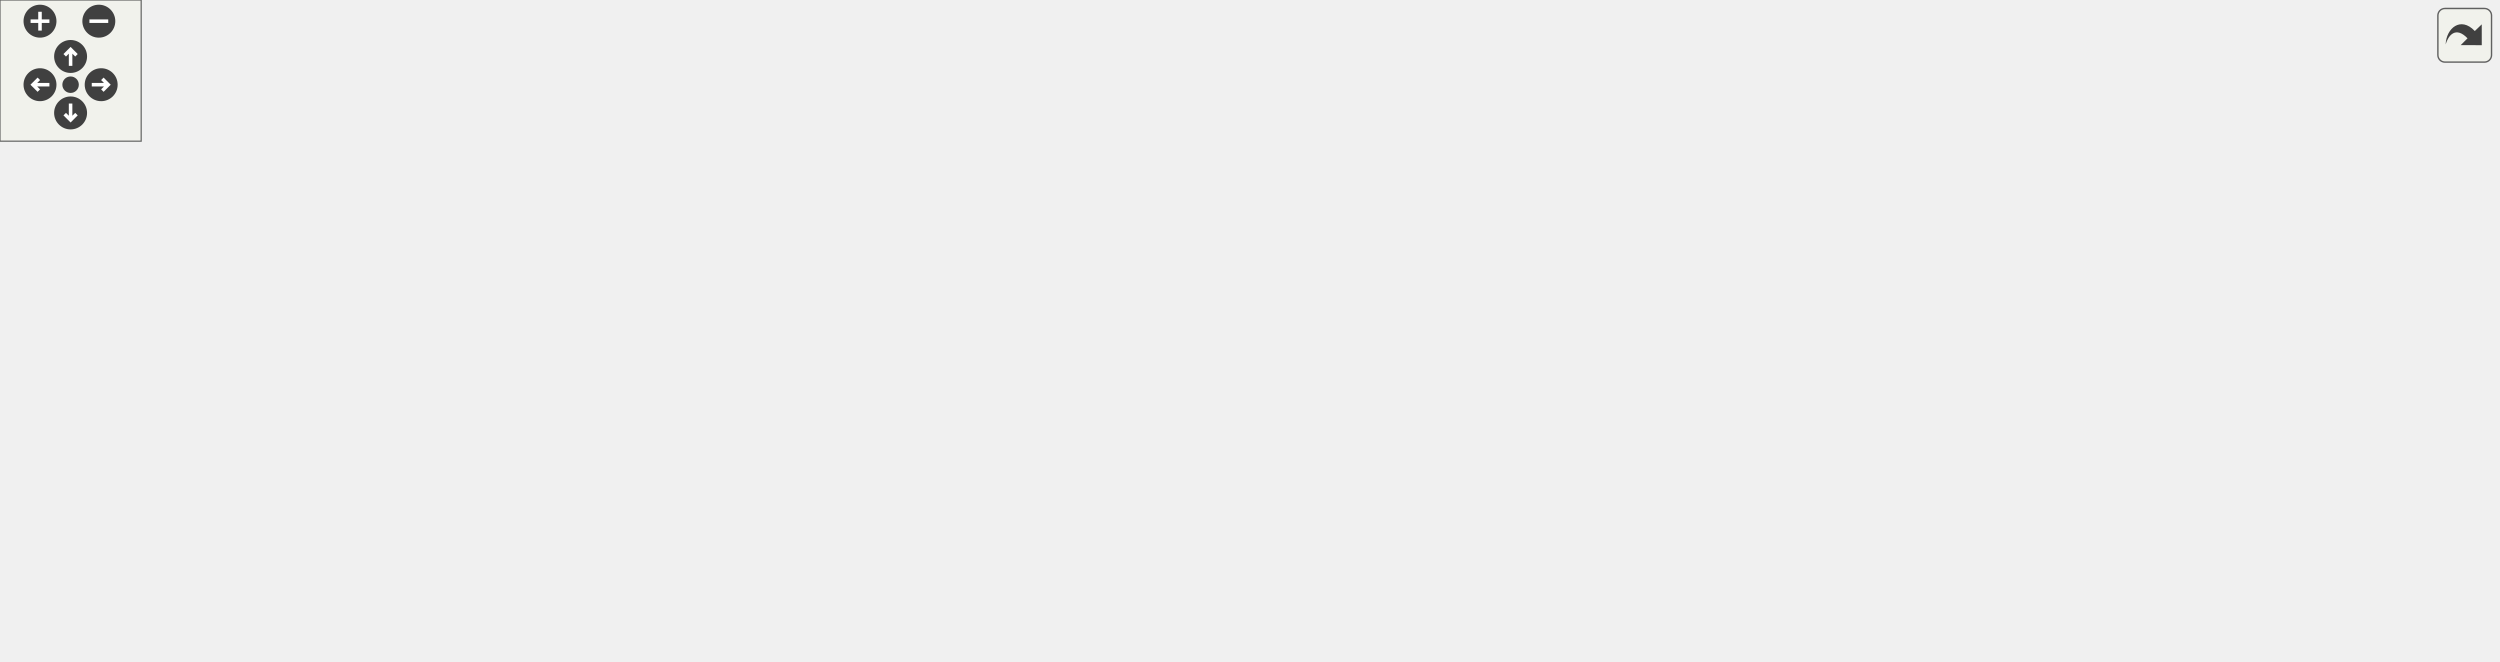
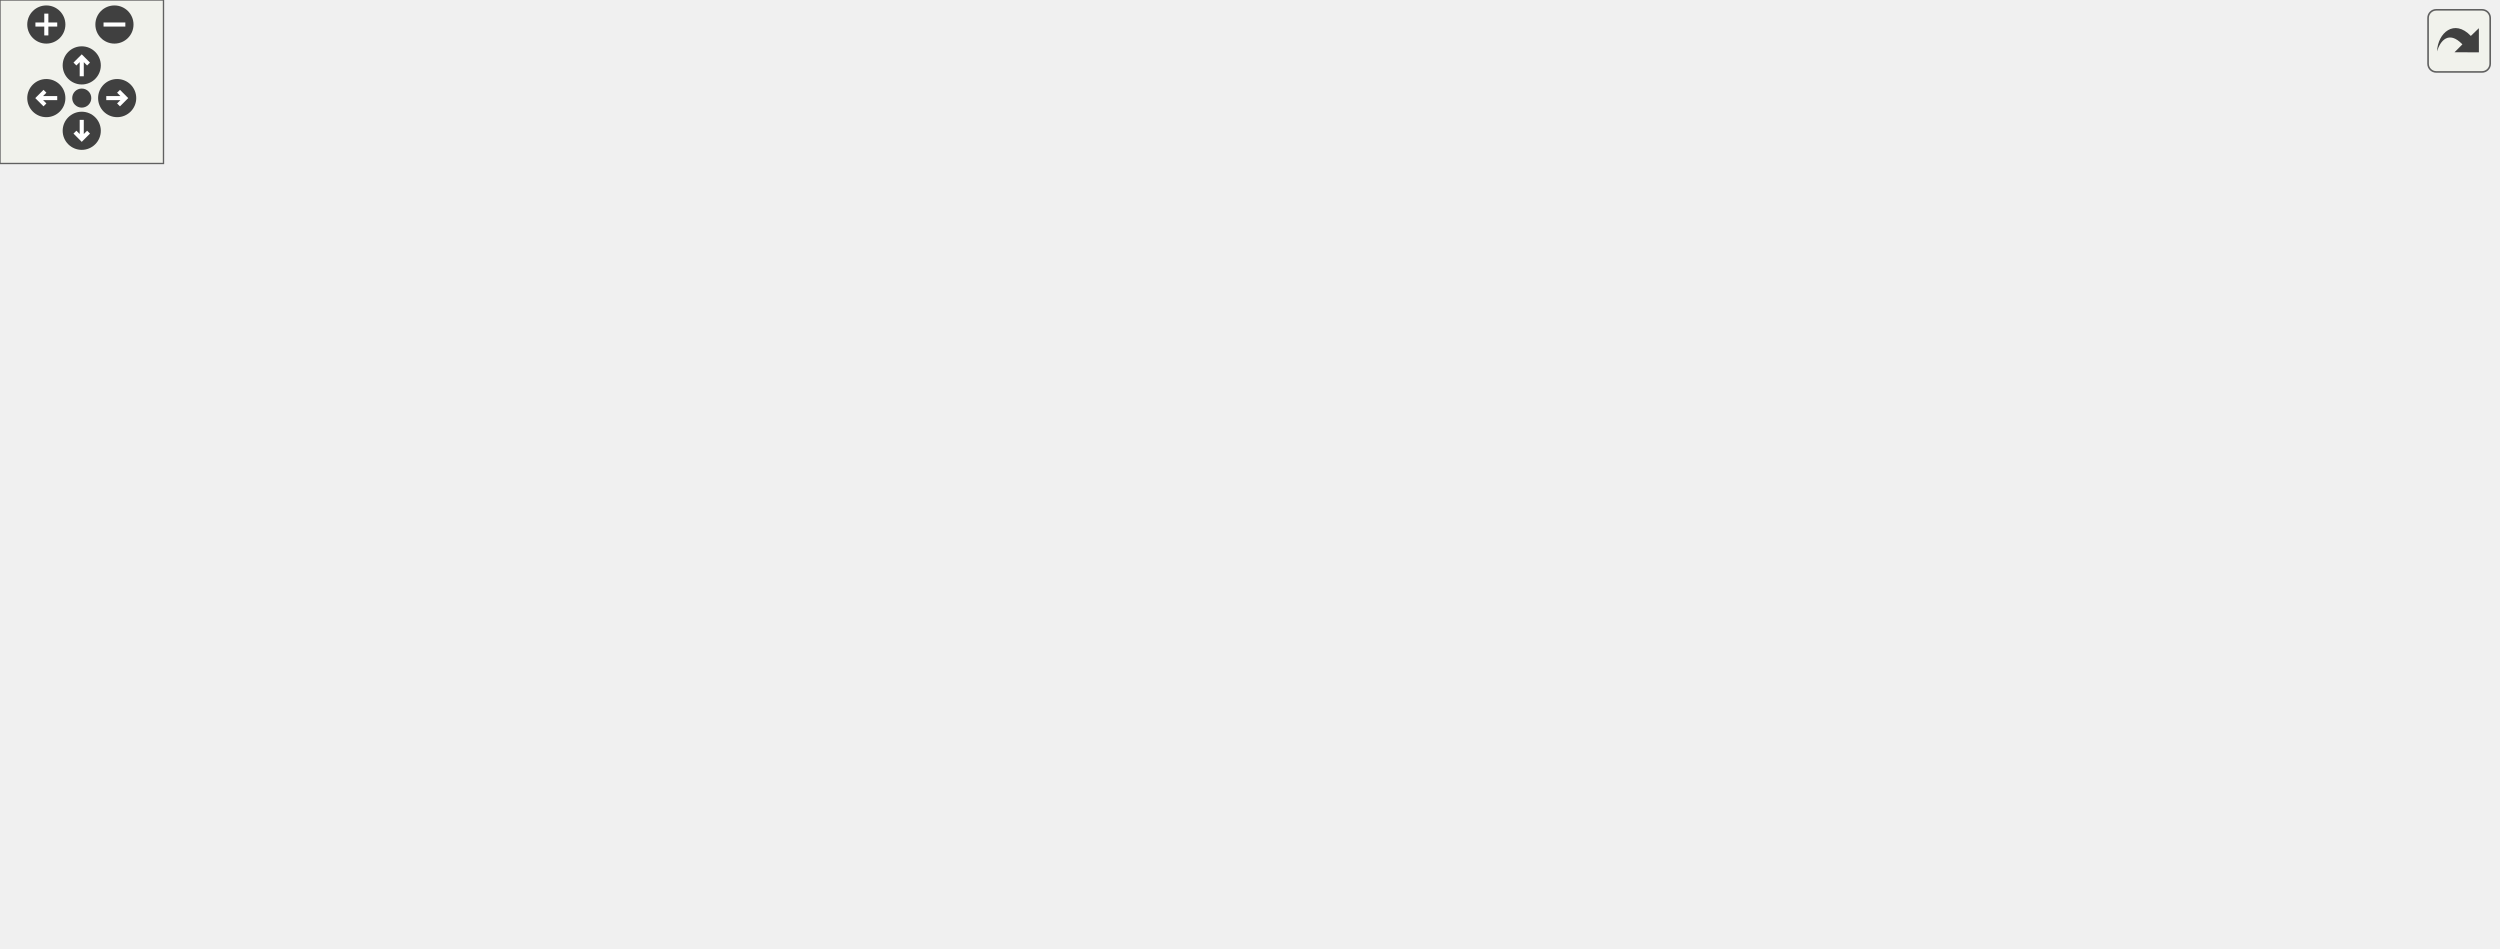
<svg xmlns="http://www.w3.org/2000/svg" xmlns:xlink="http://www.w3.org/1999/xlink" id="main" version="1.1" xml:space="preserve">
  <style type="text/css">
.edge:hover path { stroke: red; }
.edge:hover polygon { stroke: red; fill: red; }
</style>
  <defs>
    <circle id="rim" cx="0" cy="0" r="7" />
    <circle id="rim2" cx="0" cy="0" r="3.5" />
    <g id="zoomPlus">
      <use xlink:href="#rim" fill="#404040">
        <set attributeName="fill" to="#808080" begin="zoomplus.mouseover" end="zoomplus.mouseout" />
      </use>
      <path d="M-4,0h8M0,-4v8" fill="none" stroke="white" stroke-width="1.5" pointer-events="none" />
    </g>
    <g id="zoomMin">
      <use xlink:href="#rim" fill="#404040">
        <set attributeName="fill" to="#808080" begin="zoomminus.mouseover" end="zoomminus.mouseout" />
      </use>
      <path d="M-4,0h8" fill="none" stroke="white" stroke-width="1.5" pointer-events="none" />
    </g>
    <g id="dirArrow">
      <path fill="none" stroke="white" stroke-width="1.5" d="M0,-3.0v7 M-2.5,-0.5L0,-3.0L2.5,-0.5" />
    </g>
    <g id="resetDef">
      <use xlink:href="#rim2" fill="#404040">
        <set attributeName="fill" to="#808080" begin="reset.mouseover" end="reset.mouseout" />
      </use>
    </g>
  </defs>
  <svg id="graph" class="graph">
    <g id="viewport">
      <g id="node1" class="node">
        <g id="a_node1">
          <a xlink:title=" ">
-             <polygon fill="#bfbfbf" stroke="black" points="254,-201.5 254,-220.5 382,-220.5 382,-201.5 254,-201.5" />
-             <text text-anchor="middle" x="318" y="-208.5" font-family="Helvetica,sans-Serif" font-size="10.00">src/Structs/MapNode.hpp</text>
+             <polygon fill="#bfbfbf" stroke="black" points="262,-268.5 262,-287.5 390,-287.5 390,-268.5 262,-268.5" />
+             <text text-anchor="middle" x="326" y="-275.5" font-family="Helvetica,sans-Serif" font-size="10.00">src/Structs/MapNode.hpp</text>
          </a>
        </g>
      </g>
      <g id="node2" class="node">
        <g id="a_node2">
          <a xlink:href="EnemyMovementBehaviour_8hpp.html" target="_top" xlink:title=" ">
-             <polygon fill="none" stroke="black" points="102,-134.5 102,-164.5 258,-164.5 258,-134.5 102,-134.5" />
-             <text text-anchor="start" x="110" y="-152.5" font-family="Helvetica,sans-Serif" font-size="10.00">src/Scripts/Enemies</text>
-             <text text-anchor="middle" x="180" y="-141.5" font-family="Helvetica,sans-Serif" font-size="10.00">/EnemyMovementBehaviour.hpp</text>
+             <polygon fill="none" stroke="black" points="102,-201.5 102,-231.5 258,-231.5 258,-201.5 102,-201.5" />
+             <text text-anchor="start" x="110" y="-219.5" font-family="Helvetica,sans-Serif" font-size="10.00">src/Scripts/Enemies</text>
+             <text text-anchor="middle" x="180" y="-208.5" font-family="Helvetica,sans-Serif" font-size="10.00">/EnemyMovementBehaviour.hpp</text>
          </a>
        </g>
      </g>
      <g id="edge1" class="edge">
-         <path fill="none" stroke="midnightblue" d="M288.92,-197.46C266.56,-187.82 235.69,-174.51 212.52,-164.52" />
-         <polygon fill="midnightblue" stroke="midnightblue" points="287.66,-200.73 298.23,-201.48 290.43,-194.3 287.66,-200.73" />
+         <path fill="none" stroke="midnightblue" d="M295.55,-264.59C271.88,-254.94 239.03,-241.56 214.41,-231.52" />
+         <polygon fill="midnightblue" stroke="midnightblue" points="294.5,-267.94 305.08,-268.48 297.14,-261.46 294.5,-267.94" />
      </g>
      <g id="node5" class="node">
        <g id="a_node5">
          <a xlink:href="LevelData_8hpp.html" target="_top" xlink:title=" ">
-             <polygon fill="none" stroke="black" points="427,-140 427,-159 557,-159 557,-140 427,-140" />
-             <text text-anchor="middle" x="492" y="-147" font-family="Helvetica,sans-Serif" font-size="10.00">src/Structs/LevelData.hpp</text>
+             <polygon fill="none" stroke="black" points="462,-207 462,-226 592,-226 592,-207 462,-207" />
+             <text text-anchor="middle" x="527" y="-214" font-family="Helvetica,sans-Serif" font-size="10.00">src/Structs/LevelData.hpp</text>
          </a>
        </g>
      </g>
      <g id="edge4" class="edge">
-         <path fill="none" stroke="midnightblue" d="M352.41,-198.23C386.24,-186.67 437.03,-169.3 467.12,-159.01" />
-         <polygon fill="midnightblue" stroke="midnightblue" points="351.26,-194.93 342.93,-201.48 353.52,-201.55 351.26,-194.93" />
+         <path fill="none" stroke="midnightblue" d="M364.75,-265.53C403.82,-253.96 463.2,-236.38 498.26,-226.01" />
+         <polygon fill="midnightblue" stroke="midnightblue" points="363.39,-262.28 354.8,-268.48 365.38,-268.99 363.39,-262.28" />
      </g>
      <g id="node3" class="node">
        <g id="a_node3">
          <a xlink:href="EnemyPrefabFactory_8cpp.html" target="_top" xlink:title=" ">
-             <polygon fill="none" stroke="black" points="18,-67.5 18,-97.5 152,-97.5 152,-67.5 18,-67.5" />
-             <text text-anchor="start" x="26" y="-85.5" font-family="Helvetica,sans-Serif" font-size="10.00">src/Factories/EnemyPrefab</text>
-             <text text-anchor="middle" x="85" y="-74.5" font-family="Helvetica,sans-Serif" font-size="10.00">Factory.cpp</text>
+             <polygon fill="none" stroke="black" points="18,-134.5 18,-164.5 152,-164.5 152,-134.5 18,-134.5" />
+             <text text-anchor="start" x="26" y="-152.5" font-family="Helvetica,sans-Serif" font-size="10.00">src/Factories/EnemyPrefab</text>
+             <text text-anchor="middle" x="85" y="-141.5" font-family="Helvetica,sans-Serif" font-size="10.00">Factory.cpp</text>
          </a>
        </g>
      </g>
      <g id="edge2" class="edge">
-         <path fill="none" stroke="midnightblue" d="M151.11,-128.73C136.41,-118.68 118.89,-106.68 105.57,-97.58" />
-         <polygon fill="midnightblue" stroke="midnightblue" points="149.16,-131.64 159.39,-134.4 153.11,-125.86 149.16,-131.64" />
+         <path fill="none" stroke="midnightblue" d="M151.11,-195.73C136.41,-185.68 118.89,-173.68 105.57,-164.58" />
+         <polygon fill="midnightblue" stroke="midnightblue" points="149.16,-198.64 159.39,-201.4 153.11,-192.86 149.16,-198.64" />
      </g>
      <g id="node4" class="node">
        <g id="a_node4">
          <a xlink:href="EnemyMovementBehaviour_8cpp.html" target="_top" xlink:title=" ">
            <polygon fill="none" stroke="black" points="0,-0.5 0,-30.5 156,-30.5 156,-0.5 0,-0.5" />
            <text text-anchor="start" x="8" y="-18.5" font-family="Helvetica,sans-Serif" font-size="10.00">src/Scripts/Enemies</text>
            <text text-anchor="middle" x="78" y="-7.5" font-family="Helvetica,sans-Serif" font-size="10.00">/EnemyMovementBehaviour.cpp</text>
          </a>
        </g>
      </g>
      <g id="edge3" class="edge">
-         <path fill="none" stroke="midnightblue" d="M179.22,-124.02C177.56,-106.66 173.02,-83.6 161,-67 149.33,-50.88 130.78,-38.89 114.18,-30.65" />
-         <polygon fill="midnightblue" stroke="midnightblue" points="175.76,-124.74 179.94,-134.47 182.74,-124.26 175.76,-124.74" />
+         <path fill="none" stroke="midnightblue" d="M176.88,-191.4C174.14,-174.75 169.25,-152.37 161,-134 142.59,-92.99 109.03,-51.56 90.73,-30.58" />
+         <polygon fill="midnightblue" stroke="midnightblue" points="173.44,-192.05 178.39,-201.42 180.36,-191.01 173.44,-192.05" />
      </g>
      <g id="node6" class="node">
        <g id="a_node6">
          <a xlink:href="LevelController_8hpp.html" target="_top" xlink:title=" ">
-             <polygon fill="none" stroke="black" points="243,-73 243,-92 409,-92 409,-73 243,-73" />
-             <text text-anchor="middle" x="326" y="-80" font-family="Helvetica,sans-Serif" font-size="10.00">src/Controllers/LevelController.hpp</text>
+             <polygon fill="none" stroke="black" points="298,-73 298,-92 464,-92 464,-73 298,-73" />
+             <text text-anchor="middle" x="381" y="-80" font-family="Helvetica,sans-Serif" font-size="10.00">src/Controllers/LevelController.hpp</text>
          </a>
        </g>
      </g>
      <g id="edge5" class="edge">
-         <path fill="none" stroke="midnightblue" d="M460.34,-136.1C427.38,-123.2 376.64,-103.33 347.87,-92.06" />
-         <polygon fill="midnightblue" stroke="midnightblue" points="459.37,-139.48 469.96,-139.87 461.92,-132.96 459.37,-139.48" />
+         <path fill="none" stroke="midnightblue" d="M504.31,-201.45C489.63,-191.93 470.46,-178.63 455,-165 427.76,-140.98 400.19,-107.72 387.79,-92.17" />
+         <polygon fill="midnightblue" stroke="midnightblue" points="502.48,-204.44 512.79,-206.86 506.24,-198.53 502.48,-204.44" />
      </g>
      <g id="node11" class="node">
        <g id="a_node11">
          <a xlink:href="GameLostBehaviour_8hpp.html" target="_top" xlink:title=" ">
-             <polygon fill="none" stroke="black" points="575.5,-67.5 575.5,-97.5 702.5,-97.5 702.5,-67.5 575.5,-67.5" />
-             <text text-anchor="start" x="583.5" y="-85.5" font-family="Helvetica,sans-Serif" font-size="10.00">src/Scripts/Common</text>
-             <text text-anchor="middle" x="639" y="-74.5" font-family="Helvetica,sans-Serif" font-size="10.00">/GameLostBehaviour.hpp</text>
+             <polygon fill="none" stroke="black" points="463.5,-134.5 463.5,-164.5 590.5,-164.5 590.5,-134.5 463.5,-134.5" />
+             <text text-anchor="start" x="471.5" y="-152.5" font-family="Helvetica,sans-Serif" font-size="10.00">src/Scripts/Common</text>
+             <text text-anchor="middle" x="527" y="-141.5" font-family="Helvetica,sans-Serif" font-size="10.00">/GameLostBehaviour.hpp</text>
          </a>
        </g>
      </g>
      <g id="edge11" class="edge">
-         <path fill="none" stroke="midnightblue" d="M520.8,-135.77C545.68,-124.77 581.58,-108.89 607.27,-97.53" />
-         <polygon fill="midnightblue" stroke="midnightblue" points="519.25,-132.62 511.52,-139.87 522.08,-139.03 519.25,-132.62" />
+         <path fill="none" stroke="midnightblue" d="M527,-196.41C527,-186.22 527,-173.9 527,-164.59" />
+         <polygon fill="midnightblue" stroke="midnightblue" points="523.5,-196.73 527,-206.73 530.5,-196.73 523.5,-196.73" />
      </g>
      <g id="node13" class="node">
        <g id="a_node13">
          <a xlink:href="GameWonBehaviour_8hpp.html" target="_top" xlink:title=" ">
-             <polygon fill="none" stroke="black" points="720.5,-67.5 720.5,-97.5 847.5,-97.5 847.5,-67.5 720.5,-67.5" />
-             <text text-anchor="start" x="728.5" y="-85.5" font-family="Helvetica,sans-Serif" font-size="10.00">src/Scripts/Common</text>
-             <text text-anchor="middle" x="784" y="-74.5" font-family="Helvetica,sans-Serif" font-size="10.00">/GameWonBehaviour.hpp</text>
+             <polygon fill="none" stroke="black" points="666.5,-67.5 666.5,-97.5 793.5,-97.5 793.5,-67.5 666.5,-67.5" />
+             <text text-anchor="start" x="674.5" y="-85.5" font-family="Helvetica,sans-Serif" font-size="10.00">src/Scripts/Common</text>
+             <text text-anchor="middle" x="730" y="-74.5" font-family="Helvetica,sans-Serif" font-size="10.00">/GameWonBehaviour.hpp</text>
          </a>
        </g>
      </g>
      <g id="edge15" class="edge">
-         <path fill="none" stroke="midnightblue" d="M540.27,-137.75C589.66,-126.76 666.64,-109.63 720.84,-97.56" />
-         <polygon fill="midnightblue" stroke="midnightblue" points="539.47,-134.35 530.47,-139.94 541,-141.18 539.47,-134.35" />
+         <path fill="none" stroke="midnightblue" d="M548.57,-201.24C563.27,-191.35 583.07,-177.73 600,-165 617.42,-151.9 619.93,-146.18 638,-134 658.24,-120.35 682.5,-107.16 701.03,-97.68" />
+         <polygon fill="midnightblue" stroke="midnightblue" points="546.51,-198.4 540.14,-206.86 550.4,-204.22 546.51,-198.4" />
      </g>
      <g id="node15" class="node">
        <g id="a_node15">
          <a xlink:href="LevelData_8cpp.html" target="_top" xlink:title=" ">
-             <polygon fill="none" stroke="black" points="427,-73 427,-92 557,-92 557,-73 427,-73" />
-             <text text-anchor="middle" x="492" y="-80" font-family="Helvetica,sans-Serif" font-size="10.00">src/Structs/LevelData.cpp</text>
+             <polygon fill="none" stroke="black" points="647,-140 647,-159 777,-159 777,-140 647,-140" />
+             <text text-anchor="middle" x="712" y="-147" font-family="Helvetica,sans-Serif" font-size="10.00">src/Structs/LevelData.cpp</text>
          </a>
        </g>
      </g>
      <g id="edge19" class="edge">
-         <path fill="none" stroke="midnightblue" d="M492,-129.54C492,-117.17 492,-101.62 492,-92.13" />
-         <polygon fill="midnightblue" stroke="midnightblue" points="488.5,-129.73 492,-139.73 495.5,-129.73 488.5,-129.73" />
+         <path fill="none" stroke="midnightblue" d="M561.34,-203.44C598.04,-190.54 655.29,-170.42 687.63,-159.06" />
+         <polygon fill="midnightblue" stroke="midnightblue" points="559.84,-200.25 551.57,-206.87 562.16,-206.86 559.84,-200.25" />
      </g>
      <g id="edge9" class="edge">
-         <path fill="none" stroke="midnightblue" d="M283.41,-70.34C241.42,-59.33 177.1,-42.47 131.64,-30.56" />
-         <polygon fill="midnightblue" stroke="midnightblue" points="282.76,-73.79 293.32,-72.94 284.54,-67.01 282.76,-73.79" />
+         <path fill="none" stroke="midnightblue" d="M331.23,-70.82C279.99,-59.83 199.9,-42.65 143.54,-30.56" />
+         <polygon fill="midnightblue" stroke="midnightblue" points="330.56,-74.26 341.08,-72.94 332.03,-67.42 330.56,-74.26" />
      </g>
      <g id="node7" class="node">
        <g id="a_node7">
          <a xlink:href="LevelController_8cpp.html" target="_top" xlink:title=" ">
            <polygon fill="none" stroke="black" points="481,-6 481,-25 647,-25 647,-6 481,-6" />
            <text text-anchor="middle" x="564" y="-13" font-family="Helvetica,sans-Serif" font-size="10.00">src/Controllers/LevelController.cpp</text>
          </a>
        </g>
      </g>
      <g id="edge6" class="edge">
-         <path fill="none" stroke="midnightblue" d="M367.48,-70.17C414.54,-57.32 490.25,-36.64 532.64,-25.06" />
-         <polygon fill="midnightblue" stroke="midnightblue" points="366.33,-66.86 357.6,-72.87 368.17,-73.61 366.33,-66.86" />
+         <path fill="none" stroke="midnightblue" d="M414.96,-69.44C451.27,-56.54 507.91,-36.42 539.89,-25.06" />
+         <polygon fill="midnightblue" stroke="midnightblue" points="413.55,-66.22 405.3,-72.87 415.9,-72.82 413.55,-66.22" />
      </g>
      <g id="node8" class="node">
        <g id="a_node8">
          <a xlink:href="LevelScene_8cpp.html" target="_top" xlink:title=" ">
            <polygon fill="none" stroke="black" points="323.5,-6 323.5,-25 462.5,-25 462.5,-6 323.5,-6" />
            <text text-anchor="middle" x="393" y="-13" font-family="Helvetica,sans-Serif" font-size="10.00">src/Scenes/LevelScene.cpp</text>
          </a>
        </g>
      </g>
      <g id="edge7" class="edge">
-         <path fill="none" stroke="midnightblue" d="M342.5,-65.5C355.64,-52.75 373.52,-35.39 384.11,-25.13" />
-         <polygon fill="midnightblue" stroke="midnightblue" points="339.78,-63.26 335.04,-72.73 344.65,-68.28 339.78,-63.26" />
+         <path fill="none" stroke="midnightblue" d="M384.5,-62.54C386.78,-50.17 389.65,-34.62 391.41,-25.13" />
+         <polygon fill="midnightblue" stroke="midnightblue" points="380.99,-62.26 382.62,-72.73 387.88,-63.54 380.99,-62.26" />
      </g>
      <g id="node9" class="node">
        <g id="a_node9">
          <a xlink:href="CheatManager_8cpp.html" target="_top" xlink:title=" ">
            <polygon fill="none" stroke="black" points="665,-0.5 665,-30.5 771,-30.5 771,-0.5 665,-0.5" />
            <text text-anchor="start" x="673" y="-18.5" font-family="Helvetica,sans-Serif" font-size="10.00">src/Scripts/Common</text>
            <text text-anchor="middle" x="718" y="-7.5" font-family="Helvetica,sans-Serif" font-size="10.00">/CheatManager.cpp</text>
          </a>
        </g>
      </g>
      <g id="edge8" class="edge">
-         <path fill="none" stroke="midnightblue" d="M390.06,-71.35C399.43,-69.88 408.96,-68.4 418,-67 523.73,-50.67 550.94,-51.2 656,-31 658.93,-30.44 661.93,-29.83 664.96,-29.2" />
-         <polygon fill="midnightblue" stroke="midnightblue" points="389.33,-67.92 379.99,-72.93 390.41,-74.84 389.33,-67.92" />
+         <path fill="none" stroke="midnightblue" d="M441.65,-71.23C497.48,-61.56 582.52,-46.33 656,-31 658.92,-30.39 661.92,-29.75 664.94,-29.09" />
+         <polygon fill="midnightblue" stroke="midnightblue" points="440.83,-67.82 431.57,-72.96 442.02,-74.71 440.83,-67.82" />
      </g>
      <g id="node10" class="node">
        <g id="a_node10">
          <a xlink:href="UserAttackBehaviour_8cpp.html" target="_top" xlink:title=" ">
            <polygon fill="none" stroke="black" points="174.5,-0.5 174.5,-30.5 305.5,-30.5 305.5,-0.5 174.5,-0.5" />
            <text text-anchor="start" x="182.5" y="-18.5" font-family="Helvetica,sans-Serif" font-size="10.00">src/Scripts/Heroes</text>
            <text text-anchor="middle" x="240" y="-7.5" font-family="Helvetica,sans-Serif" font-size="10.00">/UserAttackBehaviour.cpp</text>
          </a>
        </g>
      </g>
      <g id="edge10" class="edge">
-         <path fill="none" stroke="midnightblue" d="M306.21,-66.54C291.9,-55.73 272.68,-41.2 258.64,-30.59" />
-         <polygon fill="midnightblue" stroke="midnightblue" points="304.31,-69.5 314.4,-72.73 308.53,-63.91 304.31,-69.5" />
+         <path fill="none" stroke="midnightblue" d="M353.06,-68.62C329.21,-57.63 294.97,-41.84 270.43,-30.53" />
+         <polygon fill="midnightblue" stroke="midnightblue" points="351.73,-71.86 362.28,-72.87 354.66,-65.5 351.73,-71.86" />
      </g>
      <g id="edge12" class="edge">
-         <path fill="none" stroke="midnightblue" d="M614.97,-60.67C601.12,-48.67 584.45,-34.22 574.03,-25.19" />
-         <polygon fill="midnightblue" stroke="midnightblue" points="612.88,-63.49 622.73,-67.4 617.46,-58.2 612.88,-63.49" />
+         <path fill="none" stroke="midnightblue" d="M486.11,-130.3C457.95,-117.76 421.84,-101.68 400.11,-92.01" />
+         <polygon fill="midnightblue" stroke="midnightblue" points="484.76,-133.53 495.32,-134.4 487.61,-127.13 484.76,-133.53" />
      </g>
      <g id="edge13" class="edge">
-         <path fill="none" stroke="midnightblue" d="M664.06,-60.88C676.06,-51.01 690.13,-39.43 700.89,-30.58" />
-         <polygon fill="midnightblue" stroke="midnightblue" points="661.64,-58.34 656.14,-67.4 666.09,-63.75 661.64,-58.34" />
+         <path fill="none" stroke="midnightblue" d="M565.06,-129.66C582.01,-120.75 601.94,-109.55 619,-98 627.48,-92.26 674.91,-52.67 700.92,-30.85" />
+         <polygon fill="midnightblue" stroke="midnightblue" points="563.26,-126.65 556,-134.35 566.48,-132.86 563.26,-126.65" />
      </g>
      <g id="node12" class="node">
        <g id="a_node12">
          <a xlink:href="GameLostBehaviour_8cpp.html" target="_top" xlink:title=" ">
-             <polygon fill="none" stroke="black" points="789.5,-0.5 789.5,-30.5 916.5,-30.5 916.5,-0.5 789.5,-0.5" />
-             <text text-anchor="start" x="797.5" y="-18.5" font-family="Helvetica,sans-Serif" font-size="10.00">src/Scripts/Common</text>
-             <text text-anchor="middle" x="853" y="-7.5" font-family="Helvetica,sans-Serif" font-size="10.00">/GameLostBehaviour.cpp</text>
+             <polygon fill="none" stroke="black" points="482.5,-67.5 482.5,-97.5 609.5,-97.5 609.5,-67.5 482.5,-67.5" />
+             <text text-anchor="start" x="490.5" y="-85.5" font-family="Helvetica,sans-Serif" font-size="10.00">src/Scripts/Common</text>
+             <text text-anchor="middle" x="546" y="-74.5" font-family="Helvetica,sans-Serif" font-size="10.00">/GameLostBehaviour.cpp</text>
          </a>
        </g>
      </g>
      <g id="edge14" class="edge">
-         <path fill="none" stroke="midnightblue" d="M695.15,-64.44C729.84,-53.91 773.82,-40.55 806.54,-30.61" />
-         <polygon fill="midnightblue" stroke="midnightblue" points="693.72,-61.22 685.17,-67.48 695.76,-67.92 693.72,-61.22" />
+         <path fill="none" stroke="midnightblue" d="M533.96,-124.7C536.62,-115.59 539.57,-105.49 541.89,-97.58" />
+         <polygon fill="midnightblue" stroke="midnightblue" points="530.57,-123.82 531.12,-134.4 537.29,-125.78 530.57,-123.82" />
      </g>
      <g id="edge16" class="edge">
-         <path fill="none" stroke="midnightblue" d="M726.77,-64.59C683.8,-51.9 626.76,-35.04 592.87,-25.03" />
-         <polygon fill="midnightblue" stroke="midnightblue" points="725.95,-68 736.53,-67.48 727.94,-61.29 725.95,-68" />
+         <path fill="none" stroke="midnightblue" d="M684.34,-63.62C652.21,-51.04 610.65,-34.77 585.73,-25.01" />
+         <polygon fill="midnightblue" stroke="midnightblue" points="683.39,-67.01 693.98,-67.4 685.95,-60.49 683.39,-67.01" />
      </g>
      <g id="edge17" class="edge">
-         <path fill="none" stroke="midnightblue" d="M762.49,-60.31C752.59,-50.56 741.11,-39.26 732.29,-30.58" />
-         <polygon fill="midnightblue" stroke="midnightblue" points="760.1,-62.87 769.68,-67.4 765.01,-57.89 760.1,-62.87" />
+         <path fill="none" stroke="midnightblue" d="M725.55,-57.4C723.88,-48.37 722.04,-38.41 720.6,-30.58" />
+         <polygon fill="midnightblue" stroke="midnightblue" points="722.14,-58.2 727.4,-67.4 729.02,-56.93 722.14,-58.2" />
      </g>
      <g id="node14" class="node">
        <g id="a_node14">
          <a xlink:href="GameWonBehaviour_8cpp.html" target="_top" xlink:title=" ">
-             <polygon fill="none" stroke="black" points="934.5,-0.5 934.5,-30.5 1061.5,-30.5 1061.5,-0.5 934.5,-0.5" />
-             <text text-anchor="start" x="942.5" y="-18.5" font-family="Helvetica,sans-Serif" font-size="10.00">src/Scripts/Common</text>
-             <text text-anchor="middle" x="998" y="-7.5" font-family="Helvetica,sans-Serif" font-size="10.00">/GameWonBehaviour.cpp</text>
+             <polygon fill="none" stroke="black" points="789.5,-0.5 789.5,-30.5 916.5,-30.5 916.5,-0.5 789.5,-0.5" />
+             <text text-anchor="start" x="797.5" y="-18.5" font-family="Helvetica,sans-Serif" font-size="10.00">src/Scripts/Common</text>
+             <text text-anchor="middle" x="853" y="-7.5" font-family="Helvetica,sans-Serif" font-size="10.00">/GameWonBehaviour.cpp</text>
          </a>
        </g>
      </g>
      <g id="edge18" class="edge">
-         <path fill="none" stroke="midnightblue" d="M840.15,-64.44C874.84,-53.91 918.82,-40.55 951.54,-30.61" />
-         <polygon fill="midnightblue" stroke="midnightblue" points="838.72,-61.22 830.17,-67.48 840.76,-67.92 838.72,-61.22" />
+         <path fill="none" stroke="midnightblue" d="M765.55,-62.71C784.95,-52.46 808.56,-39.98 826.36,-30.58" />
+         <polygon fill="midnightblue" stroke="midnightblue" points="763.9,-59.63 756.69,-67.4 767.17,-65.82 763.9,-59.63" />
      </g>
    </g>
  </svg>
  <g id="navigator" transform="translate(0 0)" fill="#404254">
    <rect fill="#f2f5e9" fill-opacity="0.5" stroke="#606060" stroke-width=".5" x="0" y="0" width="60" height="60" />
    <use id="zoomplus" xlink:href="#zoomPlus" x="17" y="9" />
    <use id="zoomminus" xlink:href="#zoomMin" x="42" y="9" />
    <use id="reset" xlink:href="#resetDef" x="30" y="36" />
    <g id="arrowUp" xlink:href="#dirArrow" transform="translate(30 24)">
      <use xlink:href="#rim" fill="#404040">
        <set attributeName="fill" to="#808080" begin="arrowUp.mouseover" end="arrowUp.mouseout" />
      </use>
      <path fill="none" stroke="white" stroke-width="1.5" d="M0,-3.0v7 M-2.5,-0.5L0,-3.0L2.5,-0.5" />
    </g>
    <g id="arrowRight" xlink:href="#dirArrow" transform="rotate(90) translate(36 -43)">
      <use xlink:href="#rim" fill="#404040">
        <set attributeName="fill" to="#808080" begin="arrowRight.mouseover" end="arrowRight.mouseout" />
      </use>
      <path fill="none" stroke="white" stroke-width="1.5" d="M0,-3.0v7 M-2.5,-0.5L0,-3.0L2.5,-0.5" />
    </g>
    <g id="arrowDown" xlink:href="#dirArrow" transform="rotate(180) translate(-30 -48)">
      <use xlink:href="#rim" fill="#404040">
        <set attributeName="fill" to="#808080" begin="arrowDown.mouseover" end="arrowDown.mouseout" />
      </use>
      <path fill="none" stroke="white" stroke-width="1.5" d="M0,-3.0v7 M-2.5,-0.5L0,-3.0L2.5,-0.5" />
    </g>
    <g id="arrowLeft" xlink:href="#dirArrow" transform="rotate(270) translate(-36 17)">
      <use xlink:href="#rim" fill="#404040">
        <set attributeName="fill" to="#808080" begin="arrowLeft.mouseover" end="arrowLeft.mouseout" />
      </use>
      <path fill="none" stroke="white" stroke-width="1.5" d="M0,-3.0v7 M-2.5,-0.5L0,-3.0L2.5,-0.5" />
    </g>
  </g>
  <svg viewBox="0 0 15 15" width="100%" height="30px" preserveAspectRatio="xMaxYMin meet">
    <g id="arrow_out" transform="scale(0.3 0.3)">
      <a xlink:href="MapNode_8hpp__dep__incl_org.svg" target="_base">
        <rect id="button" ry="5" rx="5" y="6" x="6" height="38" width="38" fill="#f2f5e9" fill-opacity="0.5" stroke="#606060" stroke-width="1.0" />
        <path id="arrow" d="M 11.5,31.437 C 11.94,20.098 22.043,11.323 32.159,21.979 L 37.069,17.246 C 37.069,17.246 37.088,32 37.088,32 L 22.16,31.978 C 22.16,31.978 26.998,27.14 26.998,27.14 C 18.529,18.264 13.292,25.23 11.5,31.437 z" style="fill:#404040;" />
      </a>
    </g>
  </svg>
</svg>
